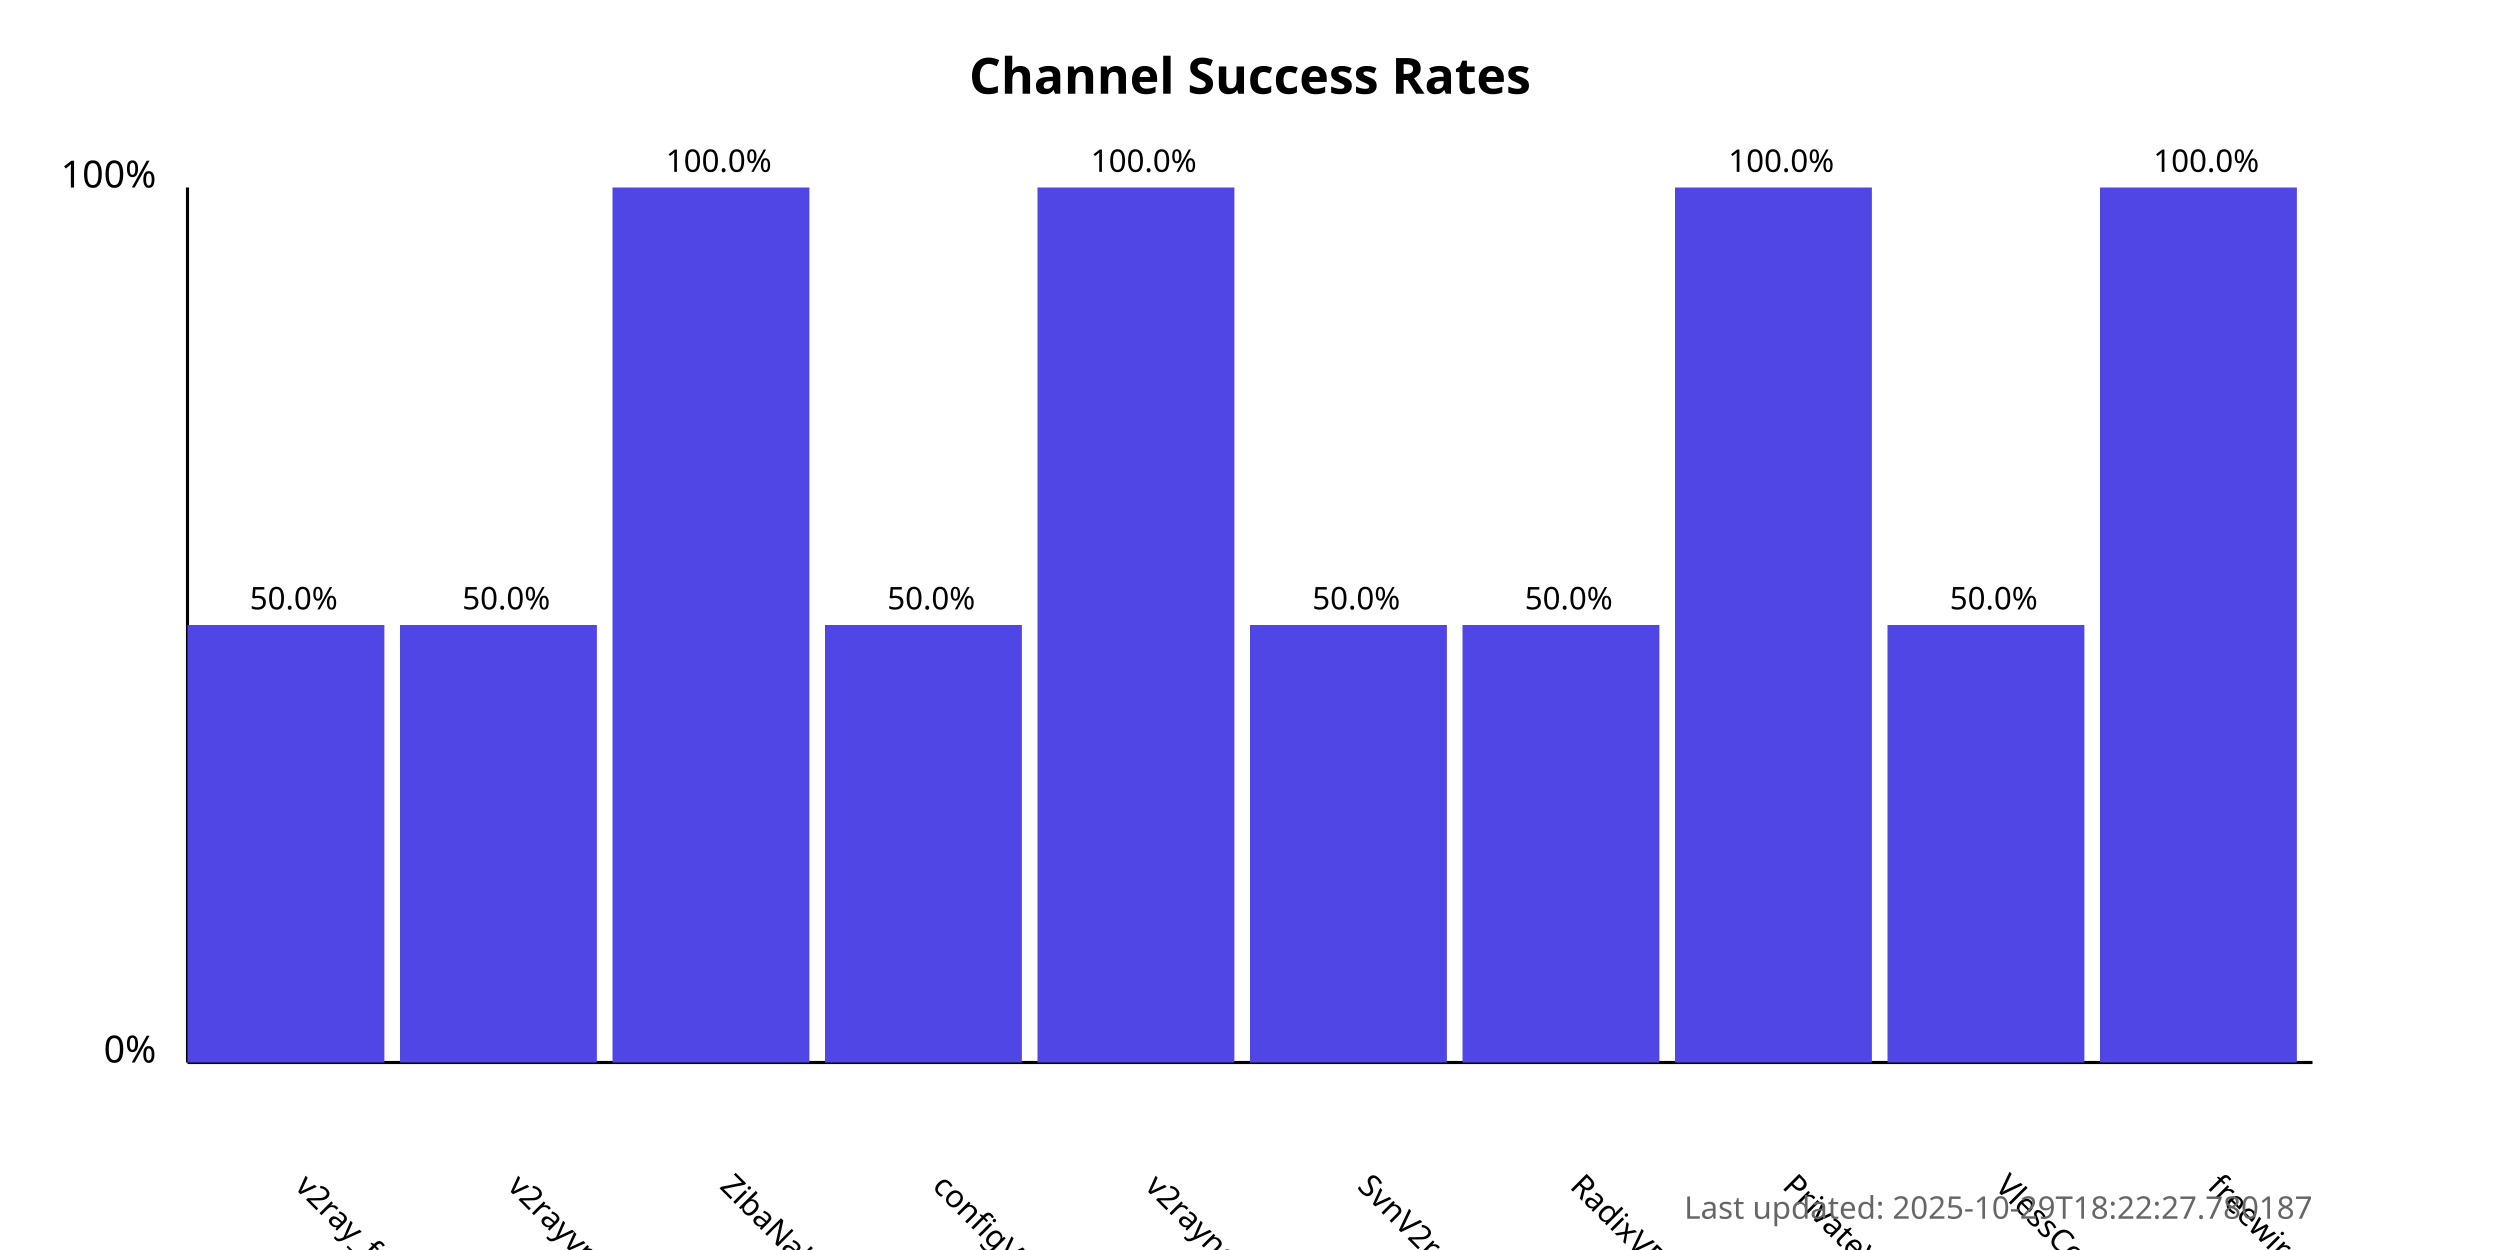
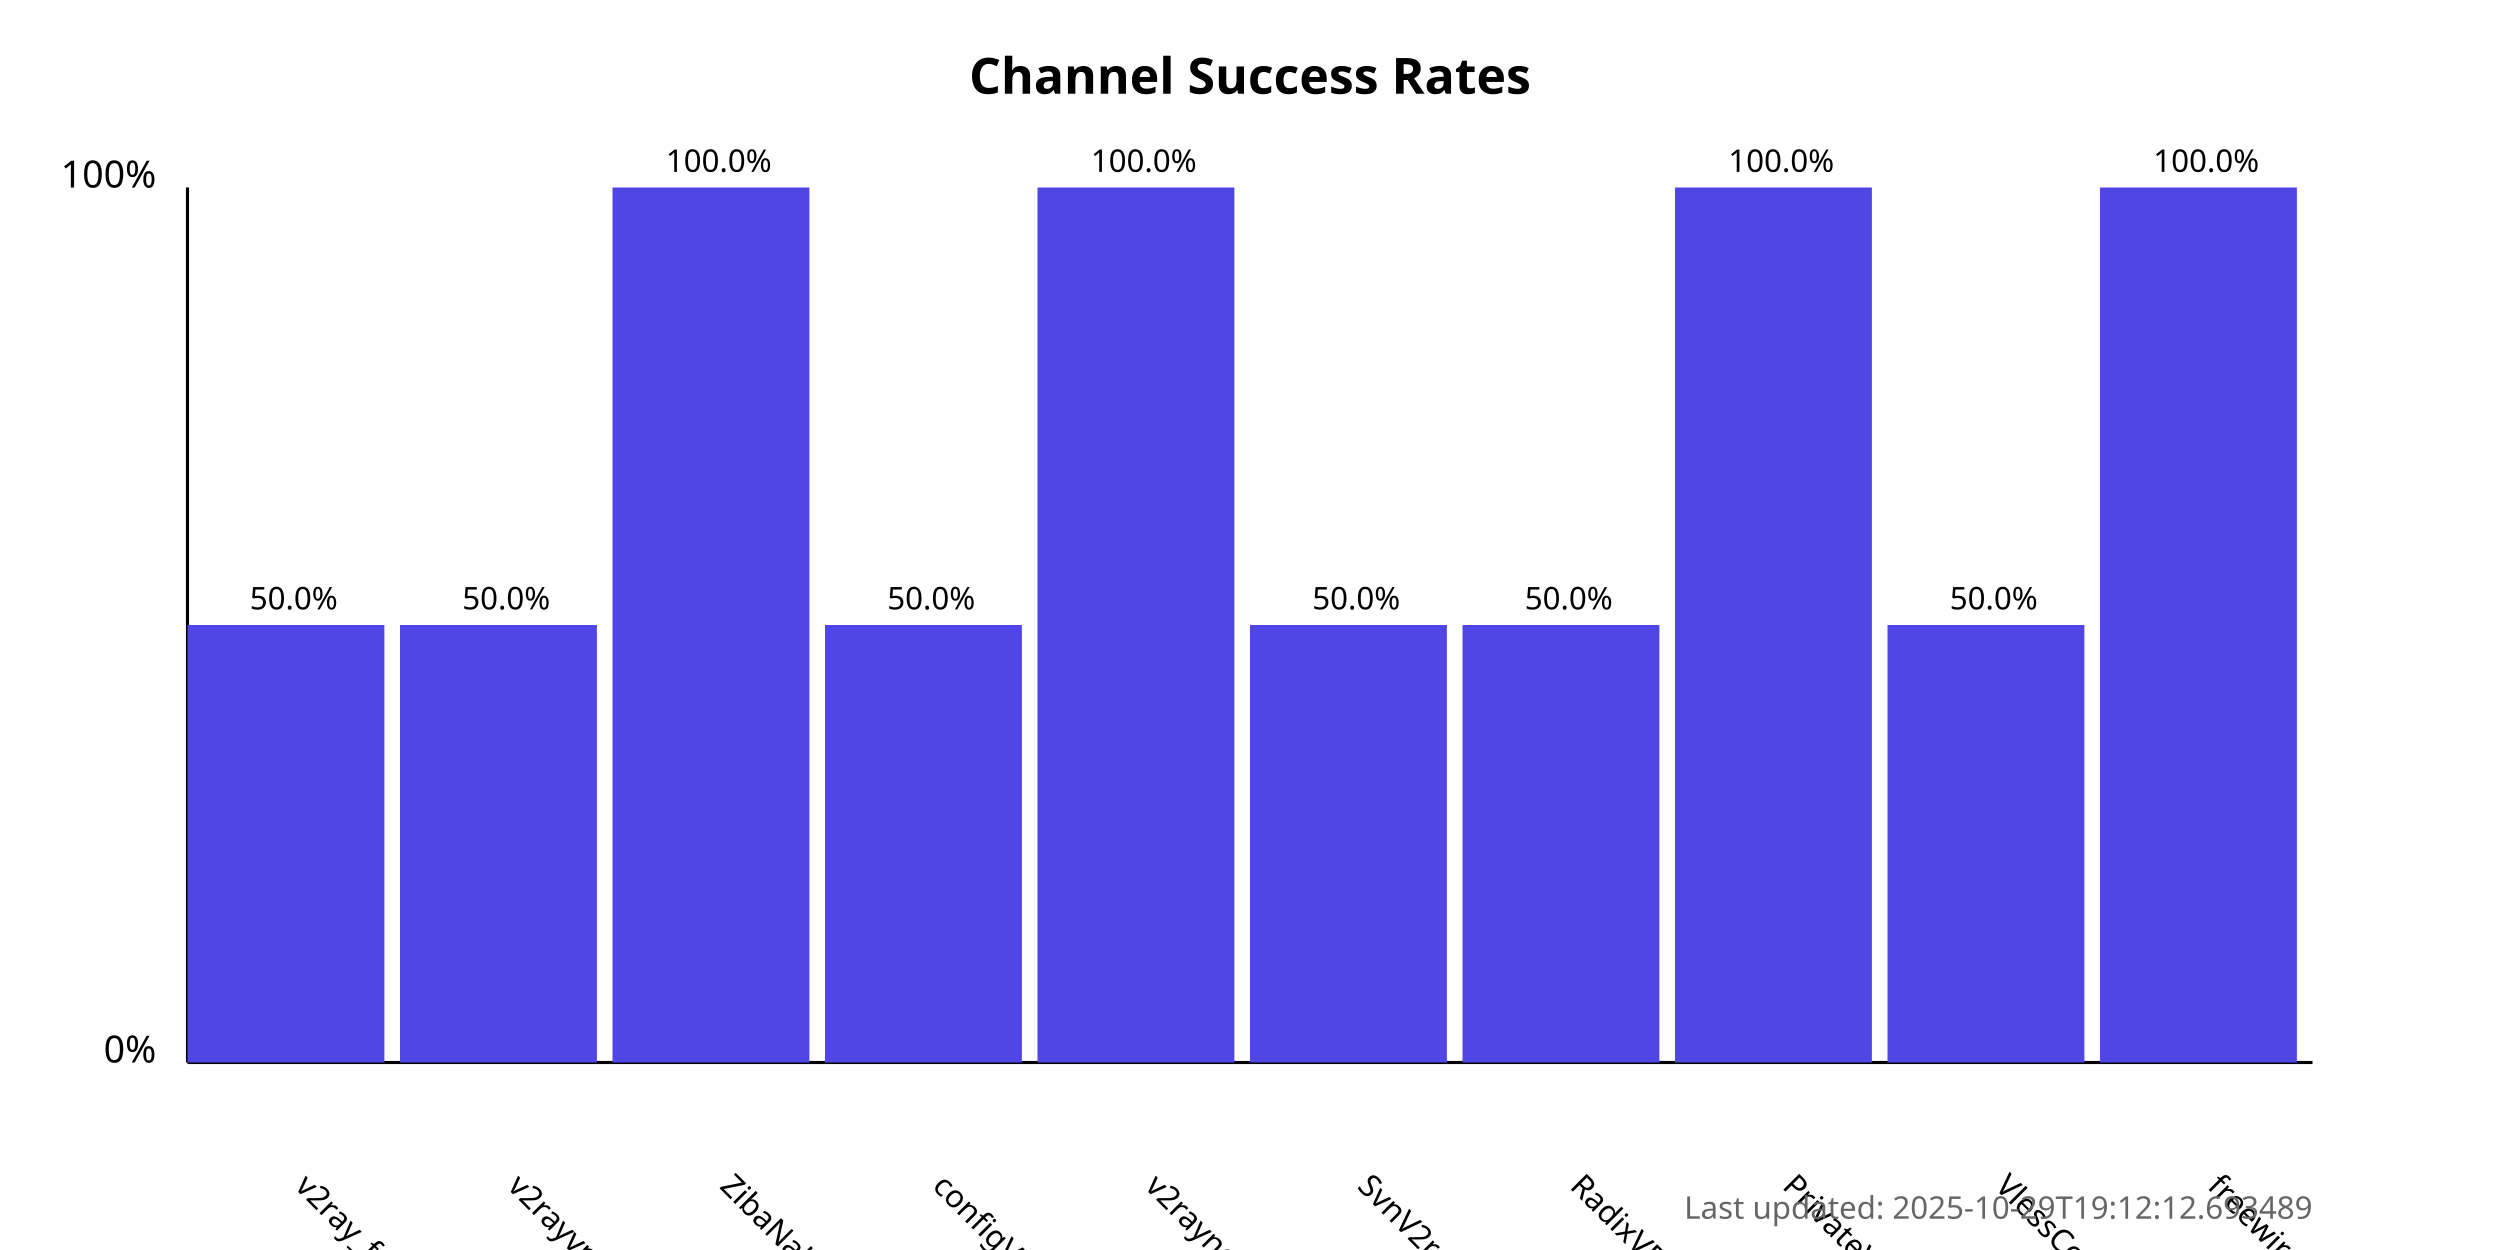
<svg xmlns="http://www.w3.org/2000/svg" width="800" height="400">
  <style>
            .chart-title { font: bold 16px sans-serif; }
            .axis-label { font: 12px sans-serif; }
            .tick-label { font: 10px sans-serif; }
            .bar { fill: #4f46e5; }
            .bar:hover { fill: #6366f1; }
            .timestamp { font: 10px sans-serif; fill: #666; }
        </style>
  <text x="400.0" y="30" text-anchor="middle" class="chart-title">
            Channel Success Rates
        </text>
  <line x1="60" y1="340" x2="60" y2="60" stroke="black" stroke-width="1" />
  <line x1="60" y1="340" x2="740" y2="340" stroke="black" stroke-width="1" />
  <text x="50" y="340" text-anchor="end" class="axis-label">0%</text>
  <text x="50" y="60" text-anchor="end" class="axis-label">100%</text>
  <g>
    <rect x="60" y="200.0" width="63.0" height="140.0" class="bar" />
    <text x="94.0" y="380" transform="rotate(45, 94.0, 380)" text-anchor="start" class="tick-label">
                v2ray_free_conf
            </text>
    <text x="94.0" y="195.0" text-anchor="middle" class="tick-label">
                50.0%
            </text>
  </g>
  <g>
    <rect x="128.0" y="200.0" width="63.0" height="140.0" class="bar" />
    <text x="162.0" y="380" transform="rotate(45, 162.0, 380)" text-anchor="start" class="tick-label">
                v2rayvpno
            </text>
    <text x="162.0" y="195.0" text-anchor="middle" class="tick-label">
                50.0%
            </text>
  </g>
  <g>
    <rect x="196.0" y="60.0" width="63.0" height="280.0" class="bar" />
    <text x="230.0" y="380" transform="rotate(45, 230.0, 380)" text-anchor="start" class="tick-label">
                ZibaNabz
            </text>
    <text x="230.0" y="55.0" text-anchor="middle" class="tick-label">
                100.0%
            </text>
  </g>
  <g>
    <rect x="264.0" y="200.0" width="63.0" height="140.0" class="bar" />
    <text x="298.0" y="380" transform="rotate(45, 298.0, 380)" text-anchor="start" class="tick-label">
                configV2rayForFree
            </text>
    <text x="298.0" y="195.0" text-anchor="middle" class="tick-label">
                50.0%
            </text>
  </g>
  <g>
    <rect x="332.0" y="60.0" width="63.0" height="280.0" class="bar" />
    <text x="366.0" y="380" transform="rotate(45, 366.0, 380)" text-anchor="start" class="tick-label">
                v2rayngvpn
            </text>
    <text x="366.0" y="55.0" text-anchor="middle" class="tick-label">
                100.0%
            </text>
  </g>
  <g>
    <rect x="400.0" y="200.0" width="63.0" height="140.0" class="bar" />
    <text x="434.0" y="380" transform="rotate(45, 434.0, 380)" text-anchor="start" class="tick-label">
                SvnV2ray
            </text>
    <text x="434.0" y="195.0" text-anchor="middle" class="tick-label">
                50.0%
            </text>
  </g>
  <g>
    <rect x="468.0" y="200.0" width="63.0" height="140.0" class="bar" />
    <text x="502.0" y="380" transform="rotate(45, 502.0, 380)" text-anchor="start" class="tick-label">
                RadixVPN
            </text>
    <text x="502.0" y="195.0" text-anchor="middle" class="tick-label">
                50.0%
            </text>
  </g>
  <g>
    <rect x="536.0" y="60.0" width="63.0" height="280.0" class="bar" />
    <text x="570.0" y="380" transform="rotate(45, 570.0, 380)" text-anchor="start" class="tick-label">
                PrivateVPNs
            </text>
    <text x="570.0" y="55.0" text-anchor="middle" class="tick-label">
                100.0%
            </text>
  </g>
  <g>
    <rect x="604.0" y="200.0" width="63.0" height="140.0" class="bar" />
    <text x="638.0" y="380" transform="rotate(45, 638.0, 380)" text-anchor="start" class="tick-label">
                VlessConfig
            </text>
    <text x="638.0" y="195.0" text-anchor="middle" class="tick-label">
                50.0%
            </text>
  </g>
  <g>
    <rect x="672.0" y="60.0" width="63.0" height="280.0" class="bar" />
    <text x="706.0" y="380" transform="rotate(45, 706.0, 380)" text-anchor="start" class="tick-label">
                freewireguard
            </text>
    <text x="706.0" y="55.0" text-anchor="middle" class="tick-label">
                100.0%
            </text>
  </g>
  <text x="740" y="390" text-anchor="end" class="timestamp">
-             Last updated: 2025-10-29T18:22:27.780187
+             Last updated: 2025-10-29T19:12:12.693489
        </text>
</svg>
